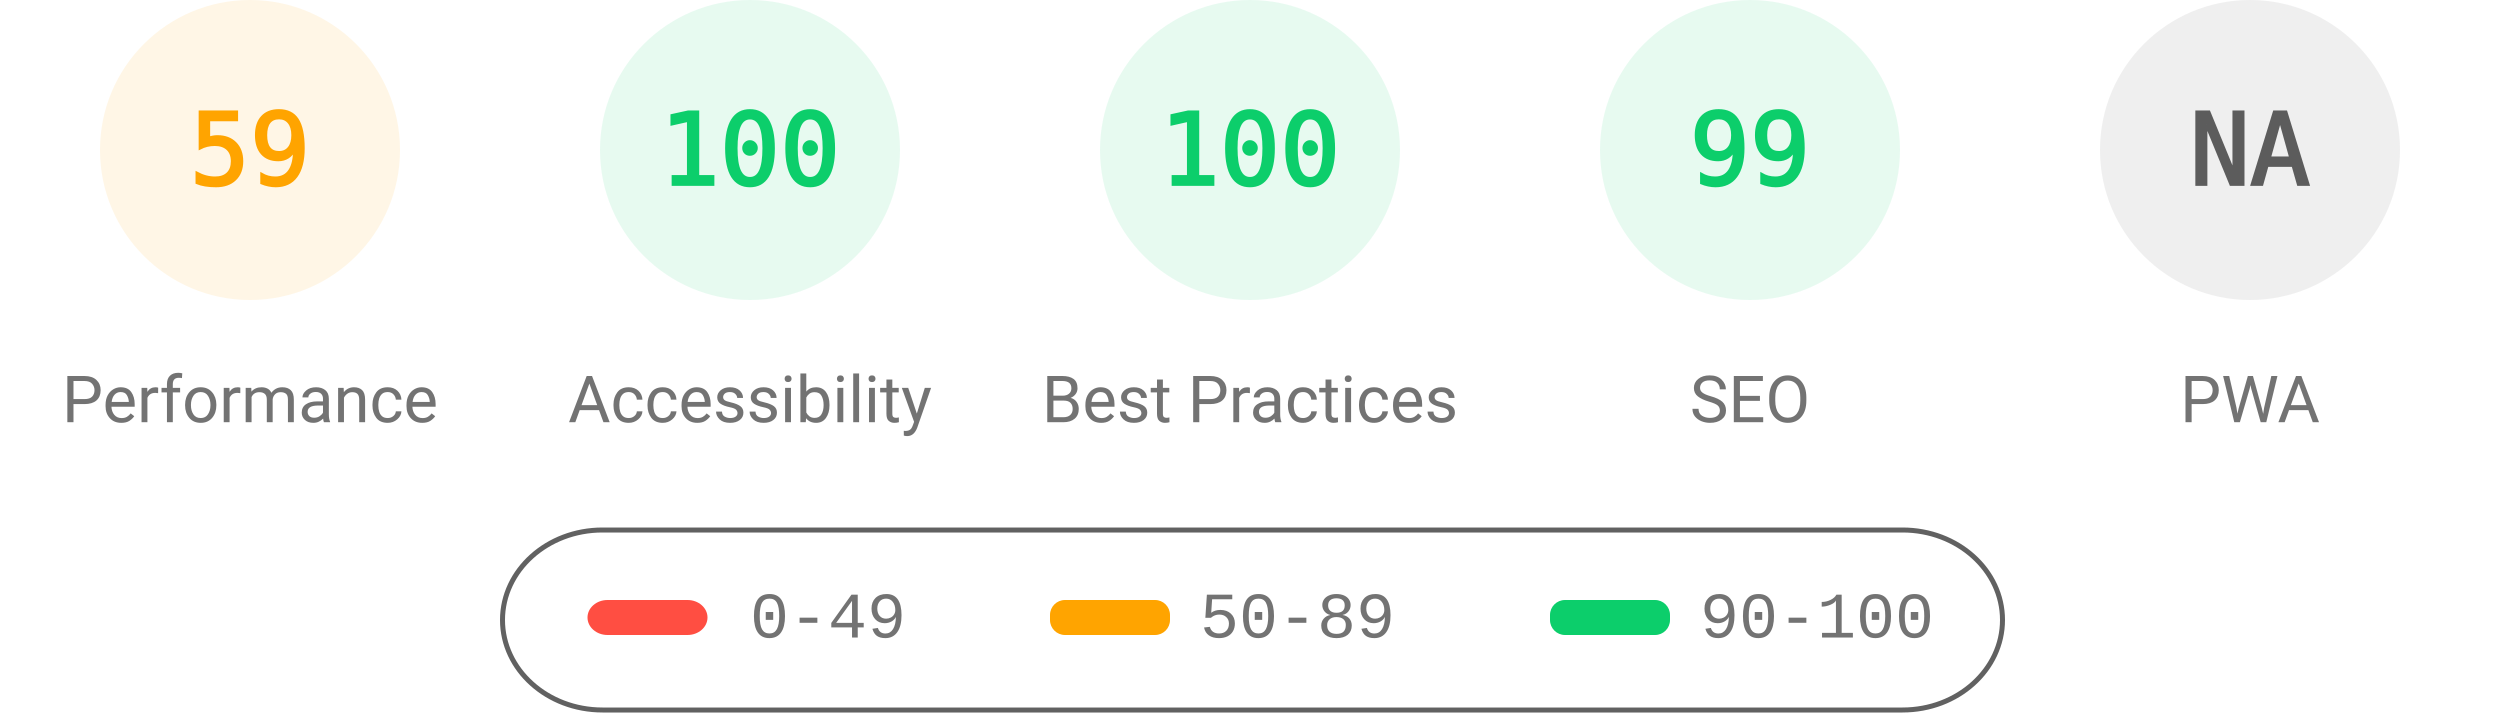
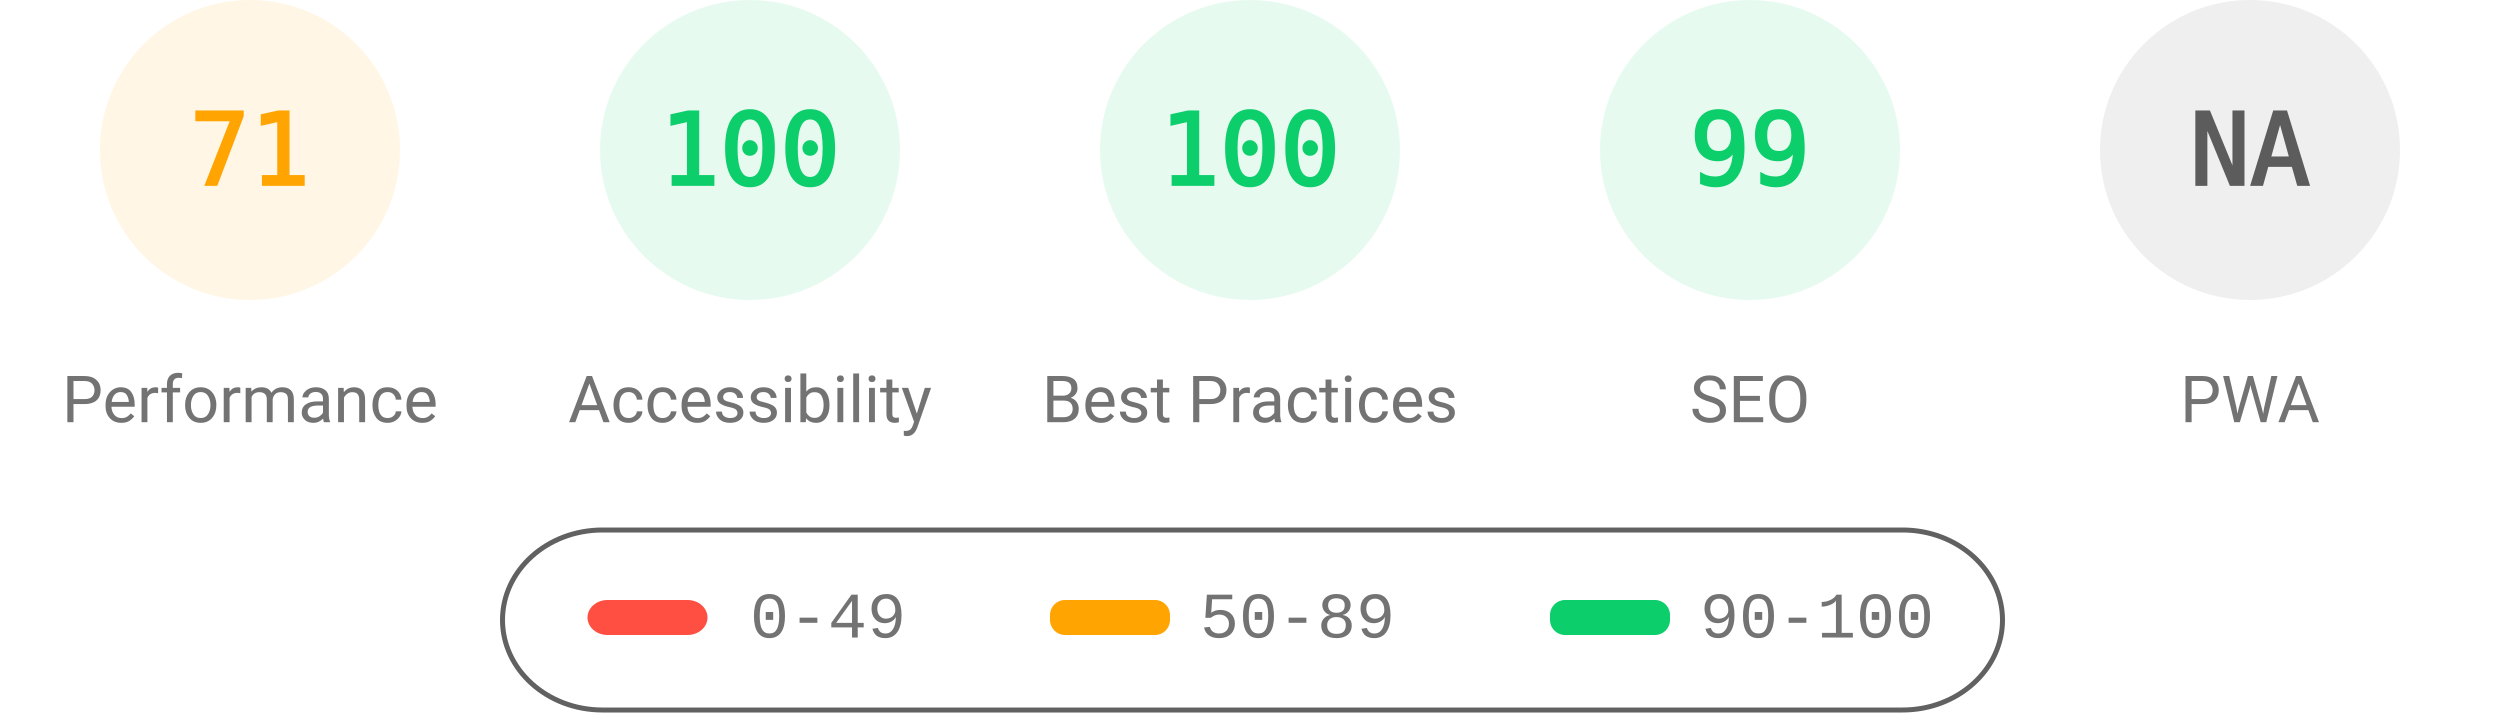
<svg xmlns="http://www.w3.org/2000/svg" fill="none" width="1000" height="285">
  <style>.gauge-base{opacity:.1}.gauge-arc{fill:none;animation-delay:250ms;stroke-linecap:round;transform:rotate(-90deg);transform-origin:100px 60px;animation:load-gauge 1s ease forwards}.guage-text{font-size:40px;font-family:monospace;text-align:center}.guage-red{color:#ff4e42;fill:#ff4e42;stroke:#ff4e42}.guage-orange{color:#ffa400;fill:#ffa400;stroke:#ffa400}.guage-green{color:#0cce6b;fill:#0cce6b;stroke:#0cce6b}.guage-undefined{color:#5c5c5c;fill:#5c5c5c;stroke:#5c5c5c}.guage-title{color:#737373;fill:#737373;stroke:none;font-size:26px;line-height:26px;font-family:Roboto,Halvetica,Arial,sans-serif}@keyframes load-gauge{from{stroke-dasharray:0 352.858}}</style>
  <svg class="guage-div guage-perf guage-orange" viewBox="0 0 200 200" width="200" height="200">
    <circle class="gauge-base" r="56" cx="100" cy="60" stroke-width="8" />
-     <circle class="gauge-arc guage-arc-1" r="56" cx="100" cy="60" stroke-width="8" style="stroke-dasharray:207.596,351.858" />
-     <text class="guage-text" x="100" y="60" alignment-baseline="central" dominant-baseline="central" text-anchor="middle">59</text>
+     <circle class="gauge-arc guage-arc-1" r="56" cx="100" cy="60" stroke-width="8" style="stroke-dasharray:249.819,351.858" />
+     <text class="guage-text" x="100" y="60" alignment-baseline="central" dominant-baseline="central" text-anchor="middle">71</text>
    <text class="guage-title" x="100" y="160" alignment-baseline="central" dominant-baseline="central" text-anchor="middle">Performance</text>
  </svg>
  <svg class="guage-div guage-acc guage-green" viewBox="0 0 200 200" width="200" height="200" x="200">
    <circle class="gauge-base" r="56" cx="100" cy="60" stroke-width="8" />
    <circle class="gauge-arc guage-arc-2" r="56" cx="100" cy="60" stroke-width="8" style="stroke-dasharray:351.858,351.858" />
    <text class="guage-text" x="100" y="60" alignment-baseline="central" dominant-baseline="central" text-anchor="middle">100</text>
    <text class="guage-title" x="100" y="160" alignment-baseline="central" dominant-baseline="central" text-anchor="middle">Accessibility</text>
  </svg>
  <svg class="guage-div guage-best guage-green" viewBox="0 0 200 200" width="200" height="200" x="400">
    <circle class="gauge-base" r="56" cx="100" cy="60" stroke-width="8" />
    <circle class="gauge-arc guage-arc-3" r="56" cx="100" cy="60" stroke-width="8" style="stroke-dasharray:351.858,351.858" />
    <text class="guage-text" x="100" y="60" alignment-baseline="central" dominant-baseline="central" text-anchor="middle">100</text>
    <text class="guage-title" x="100" y="160" alignment-baseline="central" dominant-baseline="central" text-anchor="middle">Best Practices</text>
  </svg>
  <svg class="guage-div guage-seo guage-green" viewBox="0 0 200 200" width="200" height="200" x="600">
    <circle class="gauge-base" r="56" cx="100" cy="60" stroke-width="8" />
    <circle class="gauge-arc guage-arc-4" r="56" cx="100" cy="60" stroke-width="8" style="stroke-dasharray:348.339,351.858" />
    <text class="guage-text" x="100" y="60" alignment-baseline="central" dominant-baseline="central" text-anchor="middle">99</text>
    <text class="guage-title" x="100" y="160" alignment-baseline="central" dominant-baseline="central" text-anchor="middle">SEO</text>
  </svg>
  <svg class="guage-div guage-pwa guage-undefined" viewBox="0 0 200 200" width="200" height="200" x="800">
    <circle class="gauge-base" r="56" cx="100" cy="60" stroke-width="8" />
    <circle class="gauge-arc guage-arc-4" r="56" cx="100" cy="60" stroke-width="8" style="stroke-dasharray:351.858,351.858" />
    <text class="guage-text" x="100" y="60" alignment-baseline="central" dominant-baseline="central" text-anchor="middle">NA</text>
    <text class="guage-title" x="100" y="160" alignment-baseline="central" dominant-baseline="central" text-anchor="middle">PWA</text>
  </svg>
  <svg width="604" height="76" x="200" y="210">
    <path fill="none" id="canvas_background" d="M-1-1h604v80H-1z" />
    <rect fill-opacity="0" stroke="#616161" stroke-width="2" rx="40" id="svg_2" height="72" width="600" y="2" x="1" fill="#000" />
    <rect stroke="#000" rx="8" id="svg_3" height="14" width="48" y="30" x="35" stroke-opacity="null" stroke-width="0" fill="#ff4e42" />
    <rect stroke="#000" rx="6" id="svg_4" height="14" width="48" y="30" x="220" stroke-opacity="null" stroke-width="0" fill="#ffa400" />
    <rect stroke="#000" rx="6" id="svg_5" height="14" width="48" y="30" x="420" stroke-opacity="null" stroke-width="0" fill="#0cce6b" />
    <text xml:space="preserve" text-anchor="start" font-family="'Courier New', Courier, monospace" font-size="26" id="svg_6" y="45" x="100" stroke-opacity="null" stroke-width="0" stroke="#000" fill="#737373">0-49</text>
    <text xml:space="preserve" text-anchor="start" font-family="'Courier New', Courier, monospace" font-size="26" id="svg_7" y="45" x="280" stroke-opacity="null" stroke-width="0" stroke="#000" fill="#737373">50-89</text>
    <text xml:space="preserve" text-anchor="start" font-family="'Courier New', Courier, monospace" font-size="26" id="svg_8" y="45" x="480" stroke-opacity="null" stroke-width="0" stroke="#000" fill="#737373">90-100</text>
  </svg>
</svg>
